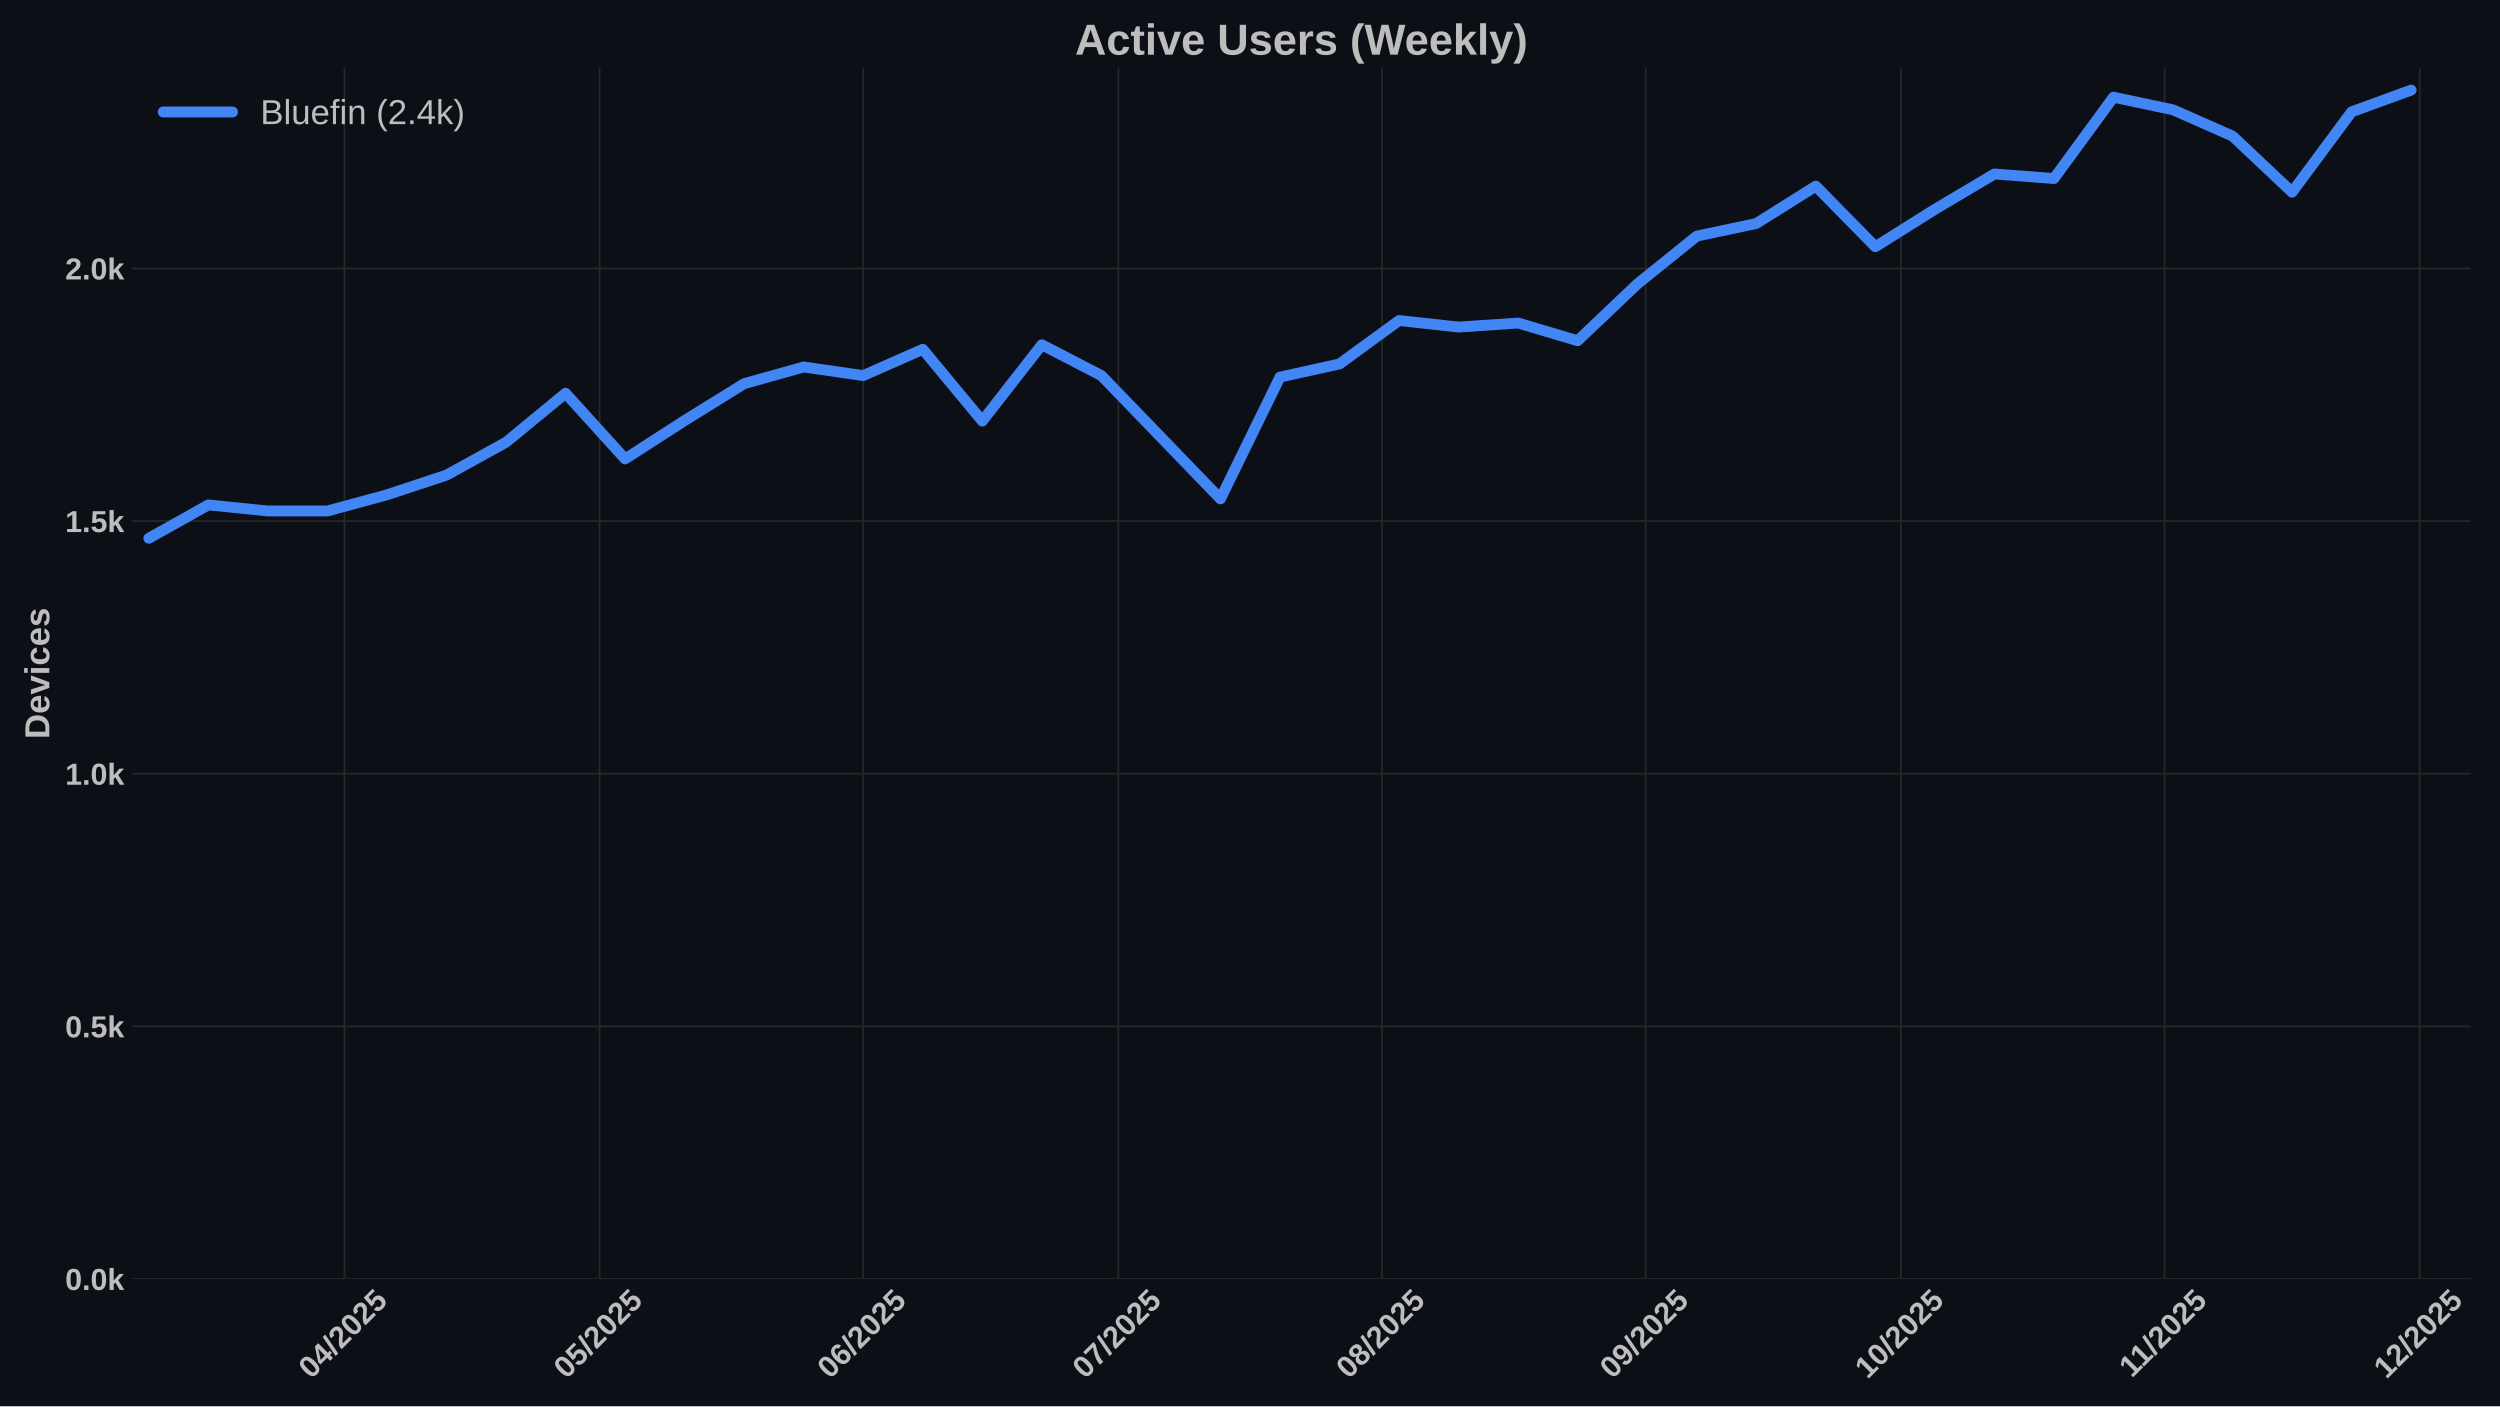
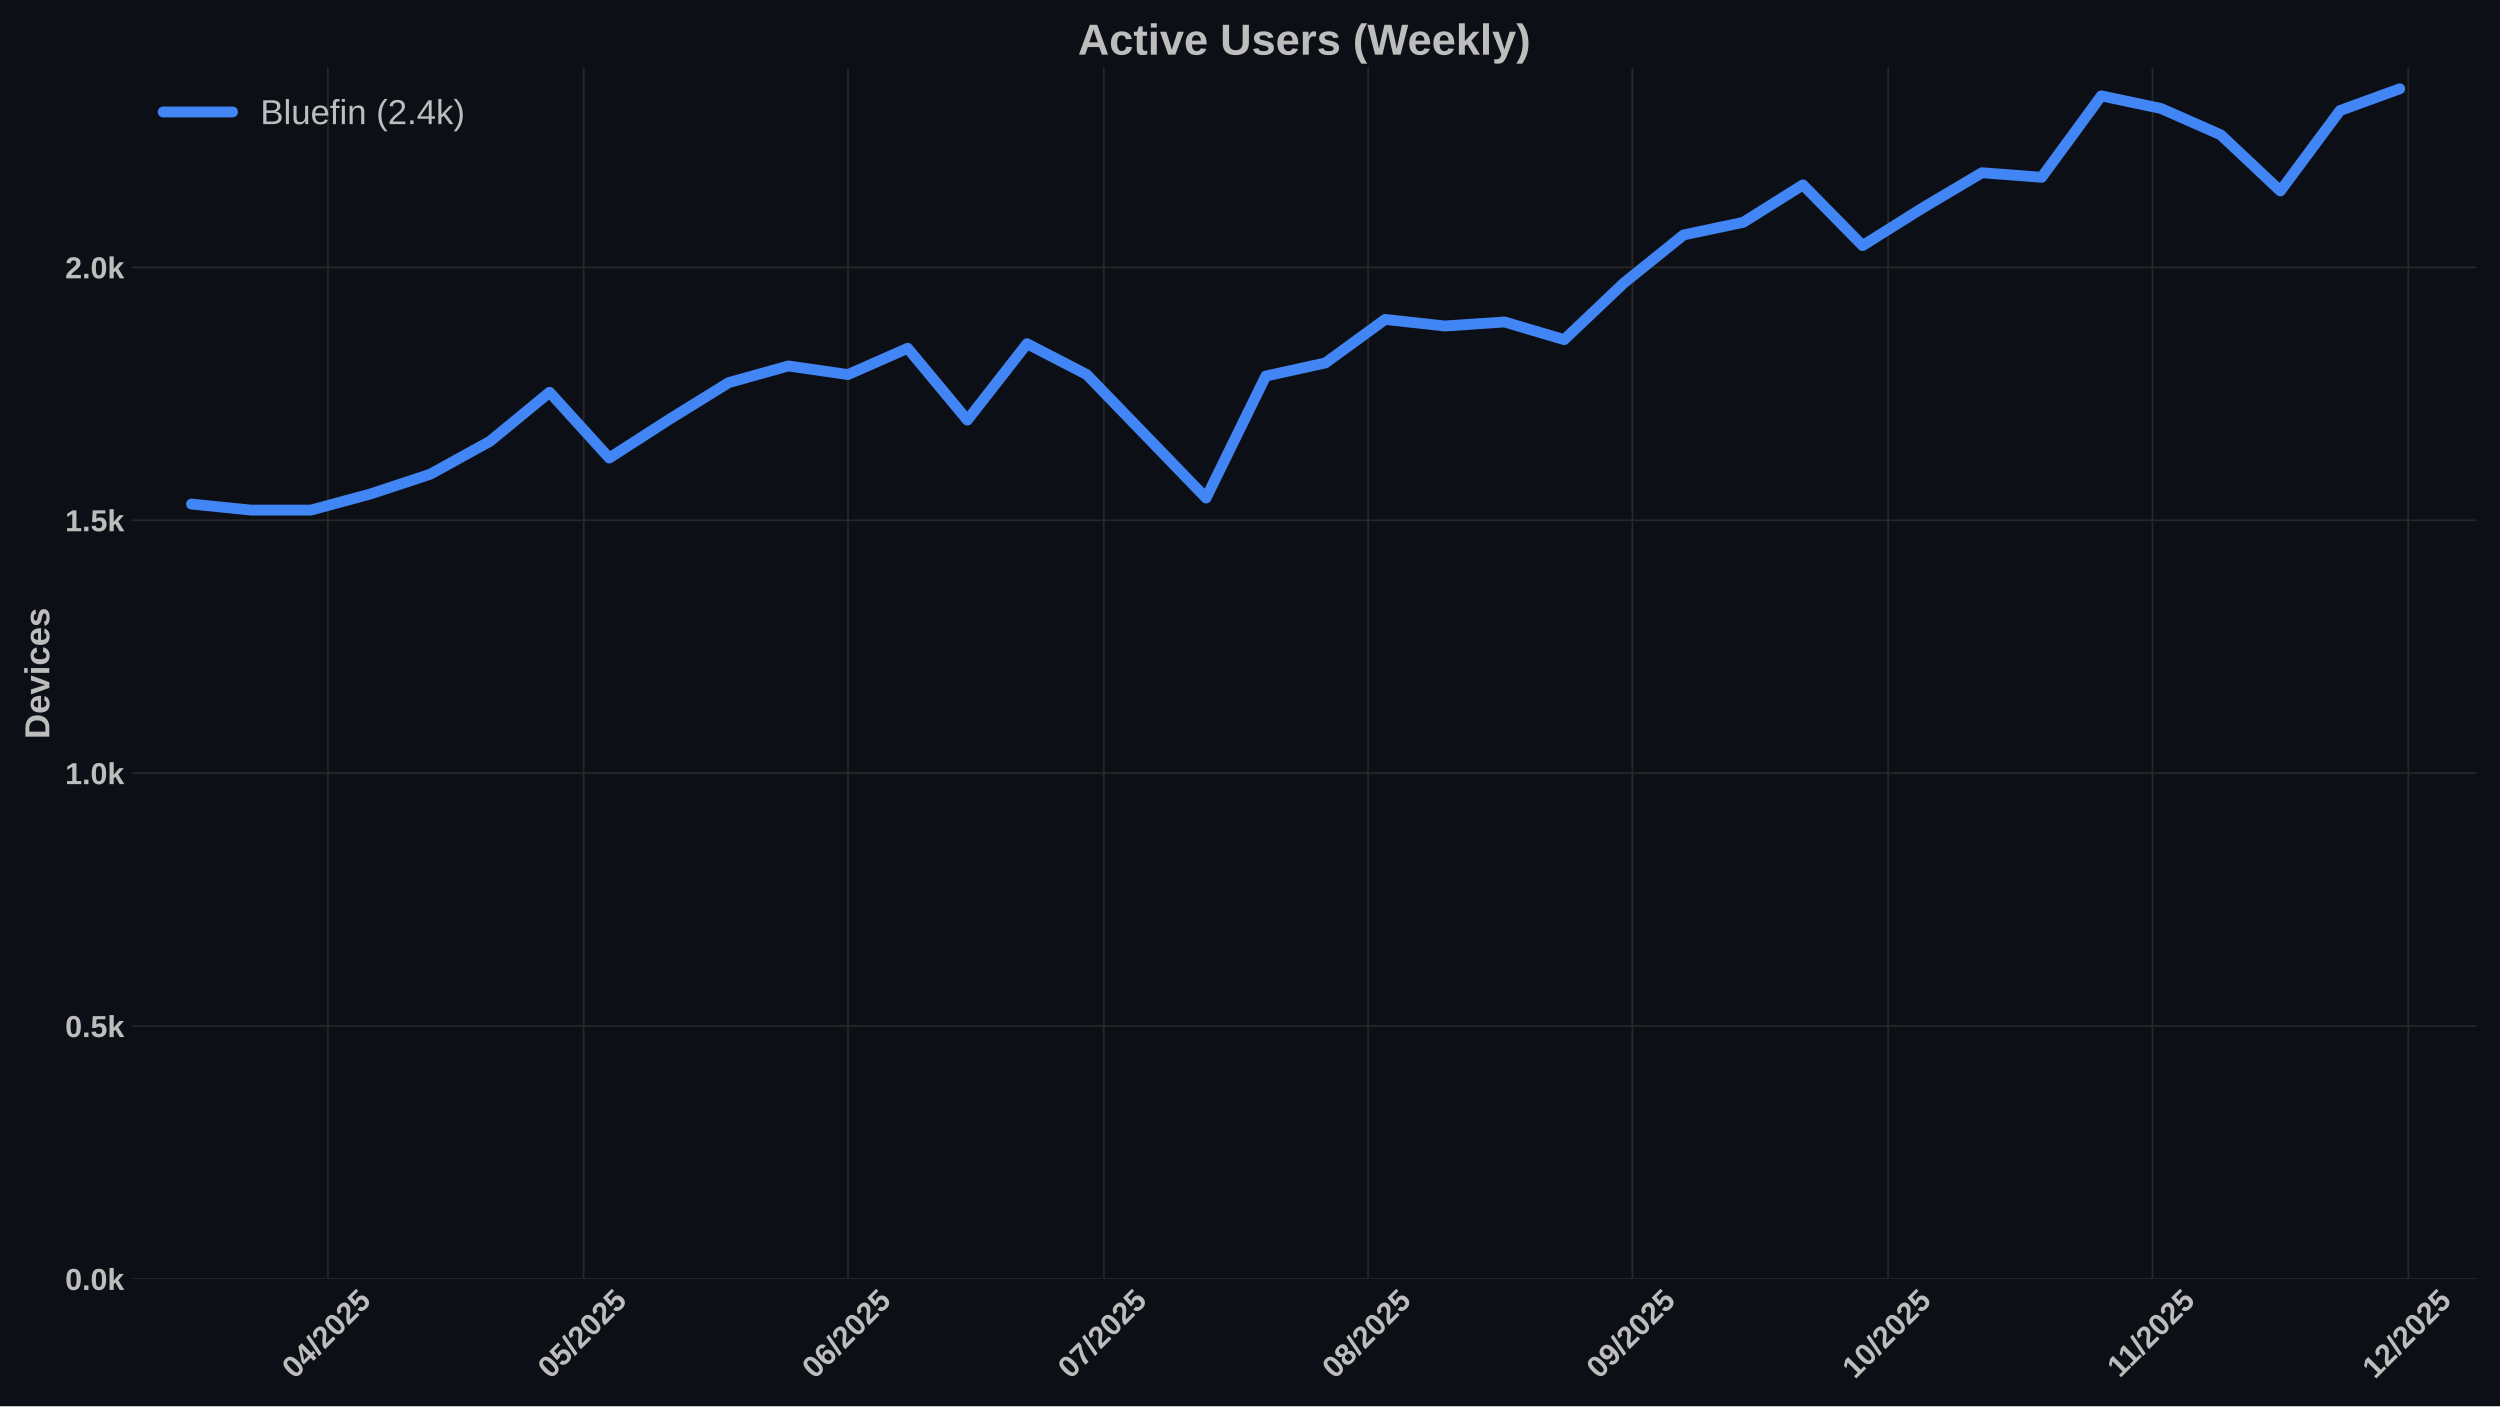
<svg xmlns="http://www.w3.org/2000/svg" xmlns:xlink="http://www.w3.org/1999/xlink" width="1152pt" height="648pt" viewBox="0 0 1152 648" version="1.1">
  <defs>
    <style type="text/css">*{stroke-linejoin: round; stroke-linecap: butt}</style>
  </defs>
  <g id="figure_1">
    <g id="patch_1">
      <path d="M 0 648  L 1152 648  L 1152 0  L 0 0  z " style="fill: #0c1016" />
    </g>
    <g id="axes_1">
      <g id="patch_2">
-         <path d="M 60.78 589.343  L 1138.539 589.343  L 1138.539 31.2  L 60.78 31.2  z " style="fill: #0c1016" />
+         <path d="M 60.78 589.343  L 1141.2 589.343  L 1141.2 31.2  L 60.78 31.2  z " style="fill: #0c1016" />
      </g>
      <g id="matplotlib.axis_1">
        <g id="xtick_1">
          <g id="line2d_1">
-             <path d="M 158.713 589.343  L 158.713 31.2  " clip-path="url(#p2ed740c6e2)" style="fill: none; stroke: #272727; stroke-width: 0.8; stroke-linecap: round" />
+             <path d="M 151.101 589.343  L 151.101 31.2  " clip-path="url(#pe12f368dcd)" style="fill: none; stroke: #272727; stroke-width: 0.8; stroke-linecap: round" />
          </g>
          <g id="line2d_2" />
          <g id="text_1">
-             <g style="fill: #bdbdbd" transform="translate(143.3823 635.7977) rotate(-45) scale(0.14 -0.14)">
+             <g style="fill: #bdbdbd" transform="translate(135.7711 635.7977) rotate(-45) scale(0.14 -0.14)">
              <defs>
                <path id="LiberationSans-Bold-30" d="M 3297 2203  Q 3297 1088 2914 512  Q 2531 -63 1766 -63  Q 253 -63 253 2203  Q 253 2994 418 3494  Q 584 3994 915 4231  Q 1247 4469 1791 4469  Q 2572 4469 2934 3903  Q 3297 3338 3297 2203  z M 2416 2203  Q 2416 2813 2356 3150  Q 2297 3488 2165 3634  Q 2034 3781 1784 3781  Q 1519 3781 1383 3632  Q 1247 3484 1189 3148  Q 1131 2813 1131 2203  Q 1131 1600 1192 1261  Q 1253 922 1386 775  Q 1519 628 1772 628  Q 2022 628 2158 783  Q 2294 938 2355 1278  Q 2416 1619 2416 2203  z " transform="scale(0.015625)" />
                <path id="LiberationSans-Bold-34" d="M 2938 897  L 2938 0  L 2100 0  L 2100 897  L 97 897  L 97 1556  L 1956 4403  L 2938 4403  L 2938 1550  L 3525 1550  L 3525 897  L 2938 897  z M 2100 2991  Q 2100 3159 2111 3356  Q 2122 3553 2128 3609  Q 2047 3434 1834 3103  L 813 1550  L 2100 1550  L 2100 2991  z " transform="scale(0.015625)" />
                <path id="LiberationSans-Bold-2f" d="M 63 -128  L 972 4638  L 1716 4638  L 822 -128  L 63 -128  z " transform="scale(0.015625)" />
                <path id="LiberationSans-Bold-32" d="M 222 0  L 222 609  Q 394 988 711 1347  Q 1028 1706 1509 2097  Q 1972 2472 2158 2715  Q 2344 2959 2344 3194  Q 2344 3769 1766 3769  Q 1484 3769 1336 3617  Q 1188 3466 1144 3163  L 259 3213  Q 334 3825 717 4147  Q 1100 4469 1759 4469  Q 2472 4469 2853 4144  Q 3234 3819 3234 3231  Q 3234 2922 3112 2672  Q 2991 2422 2800 2211  Q 2609 2000 2376 1815  Q 2144 1631 1925 1456  Q 1706 1281 1526 1103  Q 1347 925 1259 722  L 3303 722  L 3303 0  L 222 0  z " transform="scale(0.015625)" />
                <path id="LiberationSans-Bold-35" d="M 3381 1466  Q 3381 766 2945 351  Q 2509 -63 1750 -63  Q 1088 -63 689 235  Q 291 534 197 1100  L 1075 1172  Q 1144 891 1319 762  Q 1494 634 1759 634  Q 2088 634 2283 843  Q 2478 1053 2478 1447  Q 2478 1794 2293 2001  Q 2109 2209 1778 2209  Q 1413 2209 1181 1925  L 325 1925  L 478 4403  L 3125 4403  L 3125 3750  L 1275 3750  L 1203 2638  Q 1522 2919 2000 2919  Q 2628 2919 3004 2528  Q 3381 2138 3381 1466  z " transform="scale(0.015625)" />
              </defs>
              <use xlink:href="#LiberationSans-Bold-30" />
              <use xlink:href="#LiberationSans-Bold-34" transform="translate(55.61523 0)" />
              <use xlink:href="#LiberationSans-Bold-2f" transform="translate(111.2305 0)" />
              <use xlink:href="#LiberationSans-Bold-32" transform="translate(139.0137 0)" />
              <use xlink:href="#LiberationSans-Bold-30" transform="translate(194.6289 0)" />
              <use xlink:href="#LiberationSans-Bold-32" transform="translate(250.2441 0)" />
              <use xlink:href="#LiberationSans-Bold-35" transform="translate(305.8594 0)" />
            </g>
          </g>
        </g>
        <g id="xtick_2">
          <g id="line2d_3">
-             <path d="M 276.286 589.343  L 276.286 31.2  " clip-path="url(#p2ed740c6e2)" style="fill: none; stroke: #272727; stroke-width: 0.8; stroke-linecap: round" />
+             <path d="M 268.965 589.343  L 268.965 31.2  " clip-path="url(#pe12f368dcd)" style="fill: none; stroke: #272727; stroke-width: 0.8; stroke-linecap: round" />
          </g>
          <g id="line2d_4" />
          <g id="text_2">
-             <g style="fill: #bdbdbd" transform="translate(260.956 635.7977) rotate(-45) scale(0.14 -0.14)">
+             <g style="fill: #bdbdbd" transform="translate(253.6351 635.7977) rotate(-45) scale(0.14 -0.14)">
              <use xlink:href="#LiberationSans-Bold-30" />
              <use xlink:href="#LiberationSans-Bold-35" transform="translate(55.61523 0)" />
              <use xlink:href="#LiberationSans-Bold-2f" transform="translate(111.2305 0)" />
              <use xlink:href="#LiberationSans-Bold-32" transform="translate(139.0137 0)" />
              <use xlink:href="#LiberationSans-Bold-30" transform="translate(194.6289 0)" />
              <use xlink:href="#LiberationSans-Bold-32" transform="translate(250.2441 0)" />
              <use xlink:href="#LiberationSans-Bold-35" transform="translate(305.8594 0)" />
            </g>
          </g>
        </g>
        <g id="xtick_3">
          <g id="line2d_5">
-             <path d="M 397.779 589.343  L 397.779 31.2  " clip-path="url(#p2ed740c6e2)" style="fill: none; stroke: #272727; stroke-width: 0.8; stroke-linecap: round" />
+             <path d="M 390.758 589.343  L 390.758 31.2  " clip-path="url(#pe12f368dcd)" style="fill: none; stroke: #272727; stroke-width: 0.8; stroke-linecap: round" />
          </g>
          <g id="line2d_6" />
          <g id="text_3">
-             <g style="fill: #bdbdbd" transform="translate(382.4488 635.7977) rotate(-45) scale(0.14 -0.14)">
+             <g style="fill: #bdbdbd" transform="translate(375.4279 635.7977) rotate(-45) scale(0.14 -0.14)">
              <defs>
                <path id="LiberationSans-Bold-36" d="M 3328 1441  Q 3328 738 2934 337  Q 2541 -63 1847 -63  Q 1069 -63 651 482  Q 234 1028 234 2100  Q 234 3278 657 3873  Q 1081 4469 1869 4469  Q 2428 4469 2751 4222  Q 3075 3975 3209 3456  L 2381 3341  Q 2263 3775 1850 3775  Q 1497 3775 1295 3422  Q 1094 3069 1094 2350  Q 1234 2584 1484 2709  Q 1734 2834 2050 2834  Q 2641 2834 2984 2459  Q 3328 2084 3328 1441  z M 2447 1416  Q 2447 1791 2273 1989  Q 2100 2188 1797 2188  Q 1506 2188 1331 2002  Q 1156 1816 1156 1509  Q 1156 1125 1339 873  Q 1522 622 1819 622  Q 2116 622 2281 833  Q 2447 1044 2447 1416  z " transform="scale(0.015625)" />
              </defs>
              <use xlink:href="#LiberationSans-Bold-30" />
              <use xlink:href="#LiberationSans-Bold-36" transform="translate(55.61523 0)" />
              <use xlink:href="#LiberationSans-Bold-2f" transform="translate(111.2305 0)" />
              <use xlink:href="#LiberationSans-Bold-32" transform="translate(139.0137 0)" />
              <use xlink:href="#LiberationSans-Bold-30" transform="translate(194.6289 0)" />
              <use xlink:href="#LiberationSans-Bold-32" transform="translate(250.2441 0)" />
              <use xlink:href="#LiberationSans-Bold-35" transform="translate(305.8594 0)" />
            </g>
          </g>
        </g>
        <g id="xtick_4">
          <g id="line2d_7">
-             <path d="M 515.353 589.343  L 515.353 31.2  " clip-path="url(#p2ed740c6e2)" style="fill: none; stroke: #272727; stroke-width: 0.8; stroke-linecap: round" />
+             <path d="M 508.622 589.343  L 508.622 31.2  " clip-path="url(#pe12f368dcd)" style="fill: none; stroke: #272727; stroke-width: 0.8; stroke-linecap: round" />
          </g>
          <g id="line2d_8" />
          <g id="text_4">
-             <g style="fill: #bdbdbd" transform="translate(500.0224 635.7977) rotate(-45) scale(0.14 -0.14)">
+             <g style="fill: #bdbdbd" transform="translate(493.2919 635.7977) rotate(-45) scale(0.14 -0.14)">
              <defs>
                <path id="LiberationSans-Bold-37" d="M 3278 3706  Q 2981 3238 2717 2797  Q 2453 2356 2256 1911  Q 2059 1466 1945 995  Q 1831 525 1831 0  L 916 0  Q 916 550 1059 1064  Q 1203 1578 1475 2111  Q 1747 2644 2463 3681  L 275 3681  L 275 4403  L 3278 4403  L 3278 3706  z " transform="scale(0.015625)" />
              </defs>
              <use xlink:href="#LiberationSans-Bold-30" />
              <use xlink:href="#LiberationSans-Bold-37" transform="translate(55.61523 0)" />
              <use xlink:href="#LiberationSans-Bold-2f" transform="translate(111.2305 0)" />
              <use xlink:href="#LiberationSans-Bold-32" transform="translate(139.0137 0)" />
              <use xlink:href="#LiberationSans-Bold-30" transform="translate(194.6289 0)" />
              <use xlink:href="#LiberationSans-Bold-32" transform="translate(250.2441 0)" />
              <use xlink:href="#LiberationSans-Bold-35" transform="translate(305.8594 0)" />
            </g>
          </g>
        </g>
        <g id="xtick_5">
          <g id="line2d_9">
-             <path d="M 636.845 589.343  L 636.845 31.2  " clip-path="url(#p2ed740c6e2)" style="fill: none; stroke: #272727; stroke-width: 0.8; stroke-linecap: round" />
+             <path d="M 630.415 589.343  L 630.415 31.2  " clip-path="url(#pe12f368dcd)" style="fill: none; stroke: #272727; stroke-width: 0.8; stroke-linecap: round" />
          </g>
          <g id="line2d_10" />
          <g id="text_5">
-             <g style="fill: #bdbdbd" transform="translate(621.5152 635.7977) rotate(-45) scale(0.14 -0.14)">
+             <g style="fill: #bdbdbd" transform="translate(615.0847 635.7977) rotate(-45) scale(0.14 -0.14)">
              <defs>
                <path id="LiberationSans-Bold-38" d="M 3363 1241  Q 3363 622 2953 279  Q 2544 -63 1784 -63  Q 1031 -63 617 278  Q 203 619 203 1234  Q 203 1656 447 1945  Q 691 2234 1100 2303  L 1100 2316  Q 744 2394 525 2669  Q 306 2944 306 3303  Q 306 3844 689 4156  Q 1072 4469 1772 4469  Q 2488 4469 2870 4164  Q 3253 3859 3253 3297  Q 3253 2938 3036 2666  Q 2819 2394 2453 2322  L 2453 2309  Q 2878 2241 3120 1961  Q 3363 1681 3363 1241  z M 2350 3250  Q 2350 3563 2206 3708  Q 2063 3853 1772 3853  Q 1203 3853 1203 3250  Q 1203 2619 1778 2619  Q 2066 2619 2208 2766  Q 2350 2913 2350 3250  z M 2453 1313  Q 2453 2003 1766 2003  Q 1447 2003 1276 1822  Q 1106 1641 1106 1300  Q 1106 913 1275 734  Q 1444 556 1791 556  Q 2131 556 2292 734  Q 2453 913 2453 1313  z " transform="scale(0.015625)" />
              </defs>
              <use xlink:href="#LiberationSans-Bold-30" />
              <use xlink:href="#LiberationSans-Bold-38" transform="translate(55.61523 0)" />
              <use xlink:href="#LiberationSans-Bold-2f" transform="translate(111.2305 0)" />
              <use xlink:href="#LiberationSans-Bold-32" transform="translate(139.0137 0)" />
              <use xlink:href="#LiberationSans-Bold-30" transform="translate(194.6289 0)" />
              <use xlink:href="#LiberationSans-Bold-32" transform="translate(250.2441 0)" />
              <use xlink:href="#LiberationSans-Bold-35" transform="translate(305.8594 0)" />
            </g>
          </g>
        </g>
        <g id="xtick_6">
          <g id="line2d_11">
-             <path d="M 758.338 589.343  L 758.338 31.2  " clip-path="url(#p2ed740c6e2)" style="fill: none; stroke: #272727; stroke-width: 0.8; stroke-linecap: round" />
+             <path d="M 752.208 589.343  L 752.208 31.2  " clip-path="url(#pe12f368dcd)" style="fill: none; stroke: #272727; stroke-width: 0.8; stroke-linecap: round" />
          </g>
          <g id="line2d_12" />
          <g id="text_6">
-             <g style="fill: #bdbdbd" transform="translate(743.008 635.7977) rotate(-45) scale(0.14 -0.14)">
+             <g style="fill: #bdbdbd" transform="translate(736.8775 635.7977) rotate(-45) scale(0.14 -0.14)">
              <defs>
                <path id="LiberationSans-Bold-39" d="M 3322 2272  Q 3322 1100 2894 518  Q 2466 -63 1678 -63  Q 1097 -63 767 185  Q 438 434 300 972  L 1125 1088  Q 1247 628 1688 628  Q 2056 628 2254 981  Q 2453 1334 2459 2028  Q 2341 1794 2070 1661  Q 1800 1528 1488 1528  Q 906 1528 564 1923  Q 222 2319 222 2994  Q 222 3688 623 4078  Q 1025 4469 1759 4469  Q 2550 4469 2936 3920  Q 3322 3372 3322 2272  z M 2394 2888  Q 2394 3297 2214 3539  Q 2034 3781 1738 3781  Q 1447 3781 1280 3570  Q 1113 3359 1113 2988  Q 1113 2622 1278 2401  Q 1444 2181 1741 2181  Q 2022 2181 2208 2373  Q 2394 2566 2394 2888  z " transform="scale(0.015625)" />
              </defs>
              <use xlink:href="#LiberationSans-Bold-30" />
              <use xlink:href="#LiberationSans-Bold-39" transform="translate(55.61523 0)" />
              <use xlink:href="#LiberationSans-Bold-2f" transform="translate(111.2305 0)" />
              <use xlink:href="#LiberationSans-Bold-32" transform="translate(139.0137 0)" />
              <use xlink:href="#LiberationSans-Bold-30" transform="translate(194.6289 0)" />
              <use xlink:href="#LiberationSans-Bold-32" transform="translate(250.2441 0)" />
              <use xlink:href="#LiberationSans-Bold-35" transform="translate(305.8594 0)" />
            </g>
          </g>
        </g>
        <g id="xtick_7">
          <g id="line2d_13">
-             <path d="M 875.912 589.343  L 875.912 31.2  " clip-path="url(#p2ed740c6e2)" style="fill: none; stroke: #272727; stroke-width: 0.8; stroke-linecap: round" />
+             <path d="M 870.072 589.343  L 870.072 31.2  " clip-path="url(#pe12f368dcd)" style="fill: none; stroke: #272727; stroke-width: 0.8; stroke-linecap: round" />
          </g>
          <g id="line2d_14" />
          <g id="text_7">
-             <g style="fill: #bdbdbd" transform="translate(860.5816 635.7977) rotate(-45) scale(0.14 -0.14)">
+             <g style="fill: #bdbdbd" transform="translate(854.7415 635.7977) rotate(-45) scale(0.14 -0.14)">
              <defs>
                <path id="LiberationSans-Bold-31" d="M 403 0  L 403 653  L 1494 653  L 1494 3656  L 438 2997  L 438 3688  L 1541 4403  L 2372 4403  L 2372 653  L 3381 653  L 3381 0  L 403 0  z " transform="scale(0.015625)" />
              </defs>
              <use xlink:href="#LiberationSans-Bold-31" />
              <use xlink:href="#LiberationSans-Bold-30" transform="translate(55.61523 0)" />
              <use xlink:href="#LiberationSans-Bold-2f" transform="translate(111.2305 0)" />
              <use xlink:href="#LiberationSans-Bold-32" transform="translate(139.0137 0)" />
              <use xlink:href="#LiberationSans-Bold-30" transform="translate(194.6289 0)" />
              <use xlink:href="#LiberationSans-Bold-32" transform="translate(250.2441 0)" />
              <use xlink:href="#LiberationSans-Bold-35" transform="translate(305.8594 0)" />
            </g>
          </g>
        </g>
        <g id="xtick_8">
          <g id="line2d_15">
-             <path d="M 997.405 589.343  L 997.405 31.2  " clip-path="url(#p2ed740c6e2)" style="fill: none; stroke: #272727; stroke-width: 0.8; stroke-linecap: round" />
+             <path d="M 991.865 589.343  L 991.865 31.2  " clip-path="url(#pe12f368dcd)" style="fill: none; stroke: #272727; stroke-width: 0.8; stroke-linecap: round" />
          </g>
          <g id="line2d_16" />
          <g id="text_8">
-             <g style="fill: #bdbdbd" transform="translate(982.3466 635.2532) rotate(-45) scale(0.14 -0.14)">
+             <g style="fill: #bdbdbd" transform="translate(976.8066 635.2532) rotate(-45) scale(0.14 -0.14)">
              <use xlink:href="#LiberationSans-Bold-31" />
              <use xlink:href="#LiberationSans-Bold-31" transform="translate(50.11523 0)" />
              <use xlink:href="#LiberationSans-Bold-2f" transform="translate(105.7305 0)" />
              <use xlink:href="#LiberationSans-Bold-32" transform="translate(133.5137 0)" />
              <use xlink:href="#LiberationSans-Bold-30" transform="translate(189.1289 0)" />
              <use xlink:href="#LiberationSans-Bold-32" transform="translate(244.7441 0)" />
              <use xlink:href="#LiberationSans-Bold-35" transform="translate(300.3594 0)" />
            </g>
          </g>
        </g>
        <g id="xtick_9">
          <g id="line2d_17">
-             <path d="M 1114.978 589.343  L 1114.978 31.2  " clip-path="url(#p2ed740c6e2)" style="fill: none; stroke: #272727; stroke-width: 0.8; stroke-linecap: round" />
+             <path d="M 1109.729 589.343  L 1109.729 31.2  " clip-path="url(#pe12f368dcd)" style="fill: none; stroke: #272727; stroke-width: 0.8; stroke-linecap: round" />
          </g>
          <g id="line2d_18" />
          <g id="text_9">
-             <g style="fill: #bdbdbd" transform="translate(1099.648 635.7977) rotate(-45) scale(0.14 -0.14)">
+             <g style="fill: #bdbdbd" transform="translate(1094.398 635.7977) rotate(-45) scale(0.14 -0.14)">
              <use xlink:href="#LiberationSans-Bold-31" />
              <use xlink:href="#LiberationSans-Bold-32" transform="translate(55.61523 0)" />
              <use xlink:href="#LiberationSans-Bold-2f" transform="translate(111.2305 0)" />
              <use xlink:href="#LiberationSans-Bold-32" transform="translate(139.0137 0)" />
              <use xlink:href="#LiberationSans-Bold-30" transform="translate(194.6289 0)" />
              <use xlink:href="#LiberationSans-Bold-32" transform="translate(250.2441 0)" />
              <use xlink:href="#LiberationSans-Bold-35" transform="translate(305.8594 0)" />
            </g>
          </g>
        </g>
      </g>
      <g id="matplotlib.axis_2">
        <g id="ytick_1">
          <g id="line2d_19">
-             <path d="M 60.78 589.343  L 1138.539 589.343  " clip-path="url(#p2ed740c6e2)" style="fill: none; stroke: #272727; stroke-width: 0.8; stroke-linecap: round" />
+             <path d="M 60.78 589.343  L 1141.2 589.343  " clip-path="url(#pe12f368dcd)" style="fill: none; stroke: #272727; stroke-width: 0.8; stroke-linecap: round" />
          </g>
          <g id="line2d_20" />
          <g id="text_10">
            <g style="fill: #bdbdbd" transform="translate(30.03469 594.416) scale(0.14 -0.14)">
              <defs>
                <path id="LiberationSans-Bold-2e" d="M 434 0  L 434 953  L 1338 953  L 1338 0  L 434 0  z " transform="scale(0.015625)" />
                <path id="LiberationSans-Bold-6b" d="M 2606 0  L 1703 1531  L 1325 1269  L 1325 0  L 447 0  L 447 4638  L 1325 4638  L 1325 1981  L 2531 3381  L 3475 3381  L 2288 2063  L 3566 0  L 2606 0  z " transform="scale(0.015625)" />
              </defs>
              <use xlink:href="#LiberationSans-Bold-30" />
              <use xlink:href="#LiberationSans-Bold-2e" transform="translate(55.61523 0)" />
              <use xlink:href="#LiberationSans-Bold-30" transform="translate(83.39844 0)" />
              <use xlink:href="#LiberationSans-Bold-6b" transform="translate(139.0137 0)" />
            </g>
          </g>
        </g>
        <g id="ytick_2">
          <g id="line2d_21">
-             <path d="M 60.78 472.935  L 1138.539 472.935  " clip-path="url(#p2ed740c6e2)" style="fill: none; stroke: #272727; stroke-width: 0.8; stroke-linecap: round" />
+             <path d="M 60.78 472.804  L 1141.2 472.804  " clip-path="url(#pe12f368dcd)" style="fill: none; stroke: #272727; stroke-width: 0.8; stroke-linecap: round" />
          </g>
          <g id="line2d_22" />
          <g id="text_11">
-             <g style="fill: #bdbdbd" transform="translate(30.03469 478.0076) scale(0.14 -0.14)">
+             <g style="fill: #bdbdbd" transform="translate(30.03469 477.8764) scale(0.14 -0.14)">
              <use xlink:href="#LiberationSans-Bold-30" />
              <use xlink:href="#LiberationSans-Bold-2e" transform="translate(55.61523 0)" />
              <use xlink:href="#LiberationSans-Bold-35" transform="translate(83.39844 0)" />
              <use xlink:href="#LiberationSans-Bold-6b" transform="translate(139.0137 0)" />
            </g>
          </g>
        </g>
        <g id="ytick_3">
          <g id="line2d_23">
-             <path d="M 60.78 356.526  L 1138.539 356.526  " clip-path="url(#p2ed740c6e2)" style="fill: none; stroke: #272727; stroke-width: 0.8; stroke-linecap: round" />
+             <path d="M 60.78 356.264  L 1141.2 356.264  " clip-path="url(#pe12f368dcd)" style="fill: none; stroke: #272727; stroke-width: 0.8; stroke-linecap: round" />
          </g>
          <g id="line2d_24" />
          <g id="text_12">
-             <g style="fill: #bdbdbd" transform="translate(30.03469 361.5993) scale(0.14 -0.14)">
+             <g style="fill: #bdbdbd" transform="translate(30.03469 361.3368) scale(0.14 -0.14)">
              <use xlink:href="#LiberationSans-Bold-31" />
              <use xlink:href="#LiberationSans-Bold-2e" transform="translate(55.61523 0)" />
              <use xlink:href="#LiberationSans-Bold-30" transform="translate(83.39844 0)" />
              <use xlink:href="#LiberationSans-Bold-6b" transform="translate(139.0137 0)" />
            </g>
          </g>
        </g>
        <g id="ytick_4">
          <g id="line2d_25">
-             <path d="M 60.78 240.118  L 1138.539 240.118  " clip-path="url(#p2ed740c6e2)" style="fill: none; stroke: #272727; stroke-width: 0.8; stroke-linecap: round" />
+             <path d="M 60.78 239.724  L 1141.2 239.724  " clip-path="url(#pe12f368dcd)" style="fill: none; stroke: #272727; stroke-width: 0.8; stroke-linecap: round" />
          </g>
          <g id="line2d_26" />
          <g id="text_13">
-             <g style="fill: #bdbdbd" transform="translate(30.03469 245.1909) scale(0.14 -0.14)">
+             <g style="fill: #bdbdbd" transform="translate(30.03469 244.7972) scale(0.14 -0.14)">
              <use xlink:href="#LiberationSans-Bold-31" />
              <use xlink:href="#LiberationSans-Bold-2e" transform="translate(55.61523 0)" />
              <use xlink:href="#LiberationSans-Bold-35" transform="translate(83.39844 0)" />
              <use xlink:href="#LiberationSans-Bold-6b" transform="translate(139.0137 0)" />
            </g>
          </g>
        </g>
        <g id="ytick_5">
          <g id="line2d_27">
-             <path d="M 60.78 123.71  L 1138.539 123.71  " clip-path="url(#p2ed740c6e2)" style="fill: none; stroke: #272727; stroke-width: 0.8; stroke-linecap: round" />
+             <path d="M 60.78 123.185  L 1141.2 123.185  " clip-path="url(#pe12f368dcd)" style="fill: none; stroke: #272727; stroke-width: 0.8; stroke-linecap: round" />
          </g>
          <g id="line2d_28" />
          <g id="text_14">
-             <g style="fill: #bdbdbd" transform="translate(30.03469 128.7825) scale(0.14 -0.14)">
+             <g style="fill: #bdbdbd" transform="translate(30.03469 128.2575) scale(0.14 -0.14)">
              <use xlink:href="#LiberationSans-Bold-32" />
              <use xlink:href="#LiberationSans-Bold-2e" transform="translate(55.61523 0)" />
              <use xlink:href="#LiberationSans-Bold-30" transform="translate(83.39844 0)" />
              <use xlink:href="#LiberationSans-Bold-6b" transform="translate(139.0137 0)" />
            </g>
          </g>
        </g>
        <g id="text_15">
          <g style="fill: #bdbdbd" transform="translate(22.71469 340.5153) rotate(-90) scale(0.16 -0.16)">
            <defs>
              <path id="LiberationSans-Bold-44" d="M 4353 2234  Q 4353 1553 4086 1045  Q 3819 538 3330 269  Q 2841 0 2209 0  L 428 0  L 428 4403  L 2022 4403  Q 3134 4403 3743 3842  Q 4353 3281 4353 2234  z M 3425 2234  Q 3425 2944 3056 3317  Q 2688 3691 2003 3691  L 1350 3691  L 1350 713  L 2131 713  Q 2725 713 3075 1122  Q 3425 1531 3425 2234  z " transform="scale(0.015625)" />
              <path id="LiberationSans-Bold-65" d="M 1831 -63  Q 1069 -63 659 389  Q 250 841 250 1706  Q 250 2544 665 2994  Q 1081 3444 1844 3444  Q 2572 3444 2956 2961  Q 3341 2478 3341 1547  L 3341 1522  L 1172 1522  Q 1172 1028 1355 776  Q 1538 525 1875 525  Q 2341 525 2463 928  L 3291 856  Q 2931 -63 1831 -63  z M 1831 2891  Q 1522 2891 1355 2675  Q 1188 2459 1178 2072  L 2491 2072  Q 2466 2481 2294 2686  Q 2122 2891 1831 2891  z " transform="scale(0.015625)" />
              <path id="LiberationSans-Bold-76" d="M 2284 0  L 1234 0  L 25 3381  L 953 3381  L 1544 1491  Q 1591 1334 1766 709  Q 1797 838 1894 1159  Q 1991 1481 2613 3381  L 3531 3381  L 2284 0  z " transform="scale(0.015625)" />
              <path id="LiberationSans-Bold-69" d="M 447 3991  L 447 4638  L 1325 4638  L 1325 3991  L 447 3991  z M 447 0  L 447 3381  L 1325 3381  L 1325 0  L 447 0  z " transform="scale(0.015625)" />
              <path id="LiberationSans-Bold-63" d="M 1856 -63  Q 1088 -63 669 395  Q 250 853 250 1672  Q 250 2509 672 2976  Q 1094 3444 1869 3444  Q 2466 3444 2856 3144  Q 3247 2844 3347 2316  L 2463 2272  Q 2425 2531 2275 2686  Q 2125 2841 1850 2841  Q 1172 2841 1172 1706  Q 1172 538 1863 538  Q 2113 538 2281 695  Q 2450 853 2491 1166  L 3372 1125  Q 3325 778 3123 506  Q 2922 234 2594 85  Q 2266 -63 1856 -63  z " transform="scale(0.015625)" />
              <path id="LiberationSans-Bold-73" d="M 3297 988  Q 3297 497 2895 217  Q 2494 -63 1784 -63  Q 1088 -63 717 157  Q 347 378 225 844  L 997 959  Q 1063 719 1223 619  Q 1384 519 1784 519  Q 2153 519 2322 612  Q 2491 706 2491 906  Q 2491 1069 2355 1164  Q 2219 1259 1894 1325  Q 1150 1472 890 1598  Q 631 1725 495 1926  Q 359 2128 359 2422  Q 359 2906 732 3176  Q 1106 3447 1791 3447  Q 2394 3447 2761 3212  Q 3128 2978 3219 2534  L 2441 2453  Q 2403 2659 2256 2761  Q 2109 2863 1791 2863  Q 1478 2863 1322 2783  Q 1166 2703 1166 2516  Q 1166 2369 1286 2283  Q 1406 2197 1691 2141  Q 2088 2059 2395 1973  Q 2703 1888 2889 1769  Q 3075 1650 3186 1464  Q 3297 1278 3297 988  z " transform="scale(0.015625)" />
            </defs>
            <use xlink:href="#LiberationSans-Bold-44" />
            <use xlink:href="#LiberationSans-Bold-65" transform="translate(72.2168 0)" />
            <use xlink:href="#LiberationSans-Bold-76" transform="translate(127.832 0)" />
            <use xlink:href="#LiberationSans-Bold-69" transform="translate(183.4473 0)" />
            <use xlink:href="#LiberationSans-Bold-63" transform="translate(211.2305 0)" />
            <use xlink:href="#LiberationSans-Bold-65" transform="translate(266.8457 0)" />
            <use xlink:href="#LiberationSans-Bold-73" transform="translate(322.4609 0)" />
          </g>
        </g>
      </g>
      <g id="line2d_29">
-         <path d="M 68.573 248.034  L 96.007 232.668  L 123.441 235.462  L 150.874 235.462  L 178.308 228.012  L 205.742 218.932  L 233.176 203.799  L 260.61 181.215  L 288.044 211.482  L 315.477 193.788  L 342.911 176.792  L 370.345 169.109  L 397.779 173.067  L 425.213 160.96  L 452.647 194.02  L 480.081 158.865  L 507.514 173.067  L 562.382 229.874  L 589.816 173.765  L 617.25 167.712  L 644.684 147.69  L 672.118 150.716  L 699.551 148.854  L 726.985 157.003  L 754.419 130.927  L 781.853 108.809  L 809.287 102.989  L 836.721 85.761  L 864.155 113.699  L 891.588 96.47  L 919.022 80.173  L 946.456 82.268  L 973.89 44.785  L 1001.324 50.605  L 1028.758 62.712  L 1056.192 88.554  L 1083.625 51.537  L 1111.059 41.525  " clip-path="url(#p2ed740c6e2)" style="fill: none; stroke: #4285f4; stroke-width: 5; stroke-linecap: round" />
+         <path d="M 88.241 232.266  L 115.742 235.063  L 143.244 235.063  L 170.745 227.604  L 198.247 218.514  L 225.749 203.364  L 253.25 180.755  L 280.752 211.056  L 308.253 193.342  L 335.755 176.327  L 363.257 168.635  L 390.758 172.598  L 418.26 160.477  L 445.761 193.575  L 473.263 158.38  L 500.765 172.598  L 555.768 229.469  L 583.269 173.297  L 610.771 167.237  L 638.273 147.192  L 665.774 150.222  L 693.276 148.357  L 720.777 156.515  L 748.279 130.41  L 775.781 108.268  L 803.282 102.441  L 830.784 85.193  L 858.285 113.162  L 885.787 95.914  L 913.289 79.599  L 940.79 81.697  L 968.292 44.171  L 995.793 49.998  L 1023.295 62.118  L 1050.797 87.99  L 1078.298 50.93  L 1105.8 40.908  " clip-path="url(#pe12f368dcd)" style="fill: none; stroke: #4285f4; stroke-width: 5; stroke-linecap: round" />
      </g>
      <g id="patch_3">
        <path d="M 60.78 589.343  L 60.78 31.2  " style="fill: none" />
      </g>
      <g id="patch_4">
-         <path d="M 1138.539 589.343  L 1138.539 31.2  " style="fill: none" />
+         <path d="M 1141.2 589.343  L 1141.2 31.2  " style="fill: none" />
      </g>
      <g id="patch_5">
-         <path d="M 60.78 589.343  L 1138.539 589.343  " style="fill: none" />
+         <path d="M 60.78 589.343  L 1141.2 589.343  " style="fill: none" />
      </g>
      <g id="patch_6">
-         <path d="M 60.78 31.2  L 1138.539 31.2  " style="fill: none" />
+         <path d="M 60.78 31.2  L 1141.2 31.2  " style="fill: none" />
      </g>
      <g id="text_16" style="fill: #bdbdbd">
-         <g transform="translate(495.3483 25.2) scale(0.2 -0.2)">
+         <g transform="translate(496.6791 25.2) scale(0.2 -0.2)">
          <defs>
            <path id="LiberationSans-Bold-41" d="M 3541 0  L 3150 1125  L 1472 1125  L 1081 0  L 159 0  L 1766 4403  L 2853 4403  L 4453 0  L 3541 0  z M 2309 3725  L 2291 3656  Q 2259 3544 2215 3400  Q 2172 3256 1678 1819  L 2944 1819  L 2509 3084  L 2375 3509  L 2309 3725  z " transform="scale(0.015625)" />
            <path id="LiberationSans-Bold-74" d="M 1313 -56  Q 925 -56 715 155  Q 506 366 506 794  L 506 2788  L 78 2788  L 78 3381  L 550 3381  L 825 4175  L 1375 4175  L 1375 3381  L 2016 3381  L 2016 2788  L 1375 2788  L 1375 1031  Q 1375 784 1469 667  Q 1563 550 1759 550  Q 1863 550 2053 594  L 2053 50  Q 1728 -56 1313 -56  z " transform="scale(0.015625)" />
            <path id="LiberationSans-Bold-20" transform="scale(0.015625)" />
            <path id="LiberationSans-Bold-55" d="M 2259 -63  Q 1350 -63 867 381  Q 384 825 384 1650  L 384 4403  L 1306 4403  L 1306 1722  Q 1306 1200 1554 929  Q 1803 659 2284 659  Q 2778 659 3043 942  Q 3309 1225 3309 1753  L 3309 4403  L 4231 4403  L 4231 1697  Q 4231 859 3714 398  Q 3197 -63 2259 -63  z " transform="scale(0.015625)" />
            <path id="LiberationSans-Bold-72" d="M 447 0  L 447 2588  Q 447 2866 439 3052  Q 431 3238 422 3381  L 1259 3381  Q 1269 3325 1284 3039  Q 1300 2753 1300 2659  L 1313 2659  Q 1441 3016 1541 3161  Q 1641 3306 1778 3376  Q 1916 3447 2122 3447  Q 2291 3447 2394 3400  L 2394 2666  Q 2181 2713 2019 2713  Q 1691 2713 1508 2447  Q 1325 2181 1325 1659  L 1325 0  L 447 0  z " transform="scale(0.015625)" />
            <path id="LiberationSans-Bold-28" d="M 1247 -1328  Q 756 -622 537 81  Q 319 784 319 1659  Q 319 2531 537 3232  Q 756 3934 1247 4638  L 2125 4638  Q 1631 3925 1407 3219  Q 1184 2513 1184 1656  Q 1184 803 1406 101  Q 1628 -600 2125 -1328  L 1247 -1328  z " transform="scale(0.015625)" />
            <path id="LiberationSans-Bold-57" d="M 4897 0  L 3803 0  L 3206 2547  Q 3097 2997 3022 3488  Q 2947 3078 2900 2864  Q 2853 2650 2234 0  L 1141 0  L 6 4403  L 941 4403  L 1578 1559  L 1722 872  Q 1809 1306 1892 1701  Q 1975 2097 2516 4403  L 3547 4403  L 4103 2059  Q 4169 1797 4325 872  L 4403 1234  L 4569 1953  L 5100 4403  L 6034 4403  L 4897 0  z " transform="scale(0.015625)" />
            <path id="LiberationSans-Bold-6c" d="M 447 0  L 447 4638  L 1325 4638  L 1325 0  L 447 0  z " transform="scale(0.015625)" />
            <path id="LiberationSans-Bold-79" d="M 884 -1328  Q 569 -1328 331 -1288  L 331 -663  Q 497 -688 634 -688  Q 822 -688 945 -628  Q 1069 -569 1167 -431  Q 1266 -294 1388 34  L 50 3381  L 978 3381  L 1509 1797  Q 1634 1456 1825 753  L 1903 1050  L 2106 1784  L 2606 3381  L 3525 3381  L 2188 -178  Q 1919 -828 1630 -1078  Q 1341 -1328 884 -1328  z " transform="scale(0.015625)" />
            <path id="LiberationSans-Bold-29" d="M 6 -1328  Q 506 -597 726 101  Q 947 800 947 1656  Q 947 2516 722 3223  Q 497 3931 6 4638  L 884 4638  Q 1378 3928 1595 3225  Q 1813 2522 1813 1659  Q 1813 791 1595 87  Q 1378 -616 884 -1328  L 6 -1328  z " transform="scale(0.015625)" />
          </defs>
          <use xlink:href="#LiberationSans-Bold-41" />
          <use xlink:href="#LiberationSans-Bold-63" transform="translate(72.2168 0)" />
          <use xlink:href="#LiberationSans-Bold-74" transform="translate(127.832 0)" />
          <use xlink:href="#LiberationSans-Bold-69" transform="translate(161.1328 0)" />
          <use xlink:href="#LiberationSans-Bold-76" transform="translate(188.916 0)" />
          <use xlink:href="#LiberationSans-Bold-65" transform="translate(244.5312 0)" />
          <use xlink:href="#LiberationSans-Bold-20" transform="translate(300.1465 0)" />
          <use xlink:href="#LiberationSans-Bold-55" transform="translate(327.9297 0)" />
          <use xlink:href="#LiberationSans-Bold-73" transform="translate(400.1465 0)" />
          <use xlink:href="#LiberationSans-Bold-65" transform="translate(455.7617 0)" />
          <use xlink:href="#LiberationSans-Bold-72" transform="translate(511.377 0)" />
          <use xlink:href="#LiberationSans-Bold-73" transform="translate(550.293 0)" />
          <use xlink:href="#LiberationSans-Bold-20" transform="translate(605.9082 0)" />
          <use xlink:href="#LiberationSans-Bold-28" transform="translate(633.6914 0)" />
          <use xlink:href="#LiberationSans-Bold-57" transform="translate(666.9922 0)" />
          <use xlink:href="#LiberationSans-Bold-65" transform="translate(759.627 0)" />
          <use xlink:href="#LiberationSans-Bold-65" transform="translate(815.2422 0)" />
          <use xlink:href="#LiberationSans-Bold-6b" transform="translate(870.8574 0)" />
          <use xlink:href="#LiberationSans-Bold-6c" transform="translate(926.4727 0)" />
          <use xlink:href="#LiberationSans-Bold-79" transform="translate(954.2559 0)" />
          <use xlink:href="#LiberationSans-Bold-29" transform="translate(1009.871 0)" />
        </g>
      </g>
      <g id="legend_1">
        <g id="line2d_30">
          <path d="M 75.18 51.595  L 91.18 51.595  L 107.18 51.595  " style="fill: none; stroke: #4285f4; stroke-width: 5; stroke-linecap: round" />
        </g>
        <g id="text_17">
          <g style="fill: #bdbdbd" transform="translate(119.98 57.195) scale(0.16 -0.16)">
            <defs>
              <path id="LiberationSans-42" d="M 3931 1241  Q 3931 653 3503 326  Q 3075 0 2313 0  L 525 0  L 525 4403  L 2125 4403  Q 3675 4403 3675 3334  Q 3675 2944 3456 2678  Q 3238 2413 2838 2322  Q 3363 2259 3647 1970  Q 3931 1681 3931 1241  z M 3075 3263  Q 3075 3619 2831 3772  Q 2588 3925 2125 3925  L 1122 3925  L 1122 2531  L 2125 2531  Q 2603 2531 2839 2711  Q 3075 2891 3075 3263  z M 3328 1288  Q 3328 2066 2234 2066  L 1122 2066  L 1122 478  L 2281 478  Q 2828 478 3078 681  Q 3328 884 3328 1288  z " transform="scale(0.015625)" />
              <path id="LiberationSans-6c" d="M 431 0  L 431 4638  L 994 4638  L 994 0  L 431 0  z " transform="scale(0.015625)" />
              <path id="LiberationSans-75" d="M 981 3381  L 981 1238  Q 981 903 1047 718  Q 1113 534 1256 453  Q 1400 372 1678 372  Q 2084 372 2318 650  Q 2553 928 2553 1422  L 2553 3381  L 3116 3381  L 3116 722  Q 3116 131 3134 0  L 2603 0  Q 2600 16 2597 84  Q 2594 153 2589 242  Q 2584 331 2578 578  L 2569 578  Q 2375 228 2120 82  Q 1866 -63 1488 -63  Q 931 -63 673 214  Q 416 491 416 1128  L 416 3381  L 981 3381  z " transform="scale(0.015625)" />
              <path id="LiberationSans-65" d="M 863 1572  Q 863 991 1103 675  Q 1344 359 1806 359  Q 2172 359 2392 506  Q 2613 653 2691 878  L 3184 738  Q 2881 -63 1806 -63  Q 1056 -63 664 384  Q 272 831 272 1713  Q 272 2550 664 2997  Q 1056 3444 1784 3444  Q 3275 3444 3275 1647  L 3275 1572  L 863 1572  z M 2694 2003  Q 2647 2538 2422 2783  Q 2197 3028 1775 3028  Q 1366 3028 1127 2754  Q 888 2481 869 2003  L 2694 2003  z " transform="scale(0.015625)" />
              <path id="LiberationSans-66" d="M 1128 2972  L 1128 0  L 566 0  L 566 2972  L 91 2972  L 91 3381  L 566 3381  L 566 3763  Q 566 4225 769 4428  Q 972 4631 1391 4631  Q 1625 4631 1788 4594  L 1788 4166  Q 1647 4191 1538 4191  Q 1322 4191 1225 4081  Q 1128 3972 1128 3684  L 1128 3381  L 1788 3381  L 1788 2972  L 1128 2972  z " transform="scale(0.015625)" />
              <path id="LiberationSans-69" d="M 428 4100  L 428 4638  L 991 4638  L 991 4100  L 428 4100  z M 428 0  L 428 3381  L 991 3381  L 991 0  L 428 0  z " transform="scale(0.015625)" />
              <path id="LiberationSans-6e" d="M 2578 0  L 2578 2144  Q 2578 2478 2512 2662  Q 2447 2847 2303 2928  Q 2159 3009 1881 3009  Q 1475 3009 1240 2731  Q 1006 2453 1006 1959  L 1006 0  L 444 0  L 444 2659  Q 444 3250 425 3381  L 956 3381  Q 959 3366 962 3297  Q 966 3228 970 3139  Q 975 3050 981 2803  L 991 2803  Q 1184 3153 1439 3298  Q 1694 3444 2072 3444  Q 2628 3444 2886 3167  Q 3144 2891 3144 2253  L 3144 0  L 2578 0  z " transform="scale(0.015625)" />
              <path id="LiberationSans-20" transform="scale(0.015625)" />
              <path id="LiberationSans-28" d="M 397 1663  Q 397 2566 680 3284  Q 963 4003 1550 4638  L 2094 4638  Q 1509 3988 1236 3256  Q 963 2525 963 1656  Q 963 791 1233 62  Q 1503 -666 2094 -1325  L 1550 -1325  Q 959 -688 678 32  Q 397 753 397 1650  L 397 1663  z " transform="scale(0.015625)" />
              <path id="LiberationSans-32" d="M 322 0  L 322 397  Q 481 763 711 1042  Q 941 1322 1194 1548  Q 1447 1775 1695 1969  Q 1944 2163 2144 2356  Q 2344 2550 2467 2762  Q 2591 2975 2591 3244  Q 2591 3606 2378 3806  Q 2166 4006 1788 4006  Q 1428 4006 1195 3811  Q 963 3616 922 3263  L 347 3316  Q 409 3844 795 4156  Q 1181 4469 1788 4469  Q 2453 4469 2811 4155  Q 3169 3841 3169 3263  Q 3169 3006 3051 2753  Q 2934 2500 2703 2247  Q 2472 1994 1819 1463  Q 1459 1169 1246 933  Q 1034 697 941 478  L 3238 478  L 3238 0  L 322 0  z " transform="scale(0.015625)" />
              <path id="LiberationSans-2e" d="M 584 0  L 584 684  L 1194 684  L 1194 0  L 584 0  z " transform="scale(0.015625)" />
              <path id="LiberationSans-34" d="M 2753 997  L 2753 0  L 2222 0  L 2222 997  L 147 997  L 147 1434  L 2163 4403  L 2753 4403  L 2753 1441  L 3372 1441  L 3372 997  L 2753 997  z M 2222 3769  Q 2216 3750 2134 3603  Q 2053 3456 2013 3397  L 884 1734  L 716 1503  L 666 1441  L 2222 1441  L 2222 3769  z " transform="scale(0.015625)" />
              <path id="LiberationSans-6b" d="M 2550 0  L 1406 1544  L 994 1203  L 994 0  L 431 0  L 431 4638  L 994 4638  L 994 1741  L 2478 3381  L 3138 3381  L 1766 1928  L 3209 0  L 2550 0  z " transform="scale(0.015625)" />
              <path id="LiberationSans-29" d="M 1734 1650  Q 1734 747 1451 28  Q 1169 -691 581 -1325  L 38 -1325  Q 625 -669 897 57  Q 1169 784 1169 1656  Q 1169 2528 895 3256  Q 622 3984 38 4638  L 581 4638  Q 1172 4000 1453 3279  Q 1734 2559 1734 1663  L 1734 1650  z " transform="scale(0.015625)" />
            </defs>
            <use xlink:href="#LiberationSans-42" />
            <use xlink:href="#LiberationSans-6c" transform="translate(66.69922 0)" />
            <use xlink:href="#LiberationSans-75" transform="translate(88.91602 0)" />
            <use xlink:href="#LiberationSans-65" transform="translate(144.5312 0)" />
            <use xlink:href="#LiberationSans-66" transform="translate(200.1465 0)" />
            <use xlink:href="#LiberationSans-69" transform="translate(227.9297 0)" />
            <use xlink:href="#LiberationSans-6e" transform="translate(250.1465 0)" />
            <use xlink:href="#LiberationSans-20" transform="translate(305.7617 0)" />
            <use xlink:href="#LiberationSans-28" transform="translate(333.5449 0)" />
            <use xlink:href="#LiberationSans-32" transform="translate(366.8457 0)" />
            <use xlink:href="#LiberationSans-2e" transform="translate(422.4609 0)" />
            <use xlink:href="#LiberationSans-34" transform="translate(450.2441 0)" />
            <use xlink:href="#LiberationSans-6b" transform="translate(505.8594 0)" />
            <use xlink:href="#LiberationSans-29" transform="translate(555.8594 0)" />
          </g>
        </g>
      </g>
    </g>
  </g>
  <defs>
-     <clipPath id="p2ed740c6e2">
-       <rect x="60.78" y="31.2" width="1077.759" height="558.143" />
+     <clipPath id="pe12f368dcd">
+       <rect x="60.78" y="31.2" width="1080.42" height="558.143" />
    </clipPath>
  </defs>
</svg>
